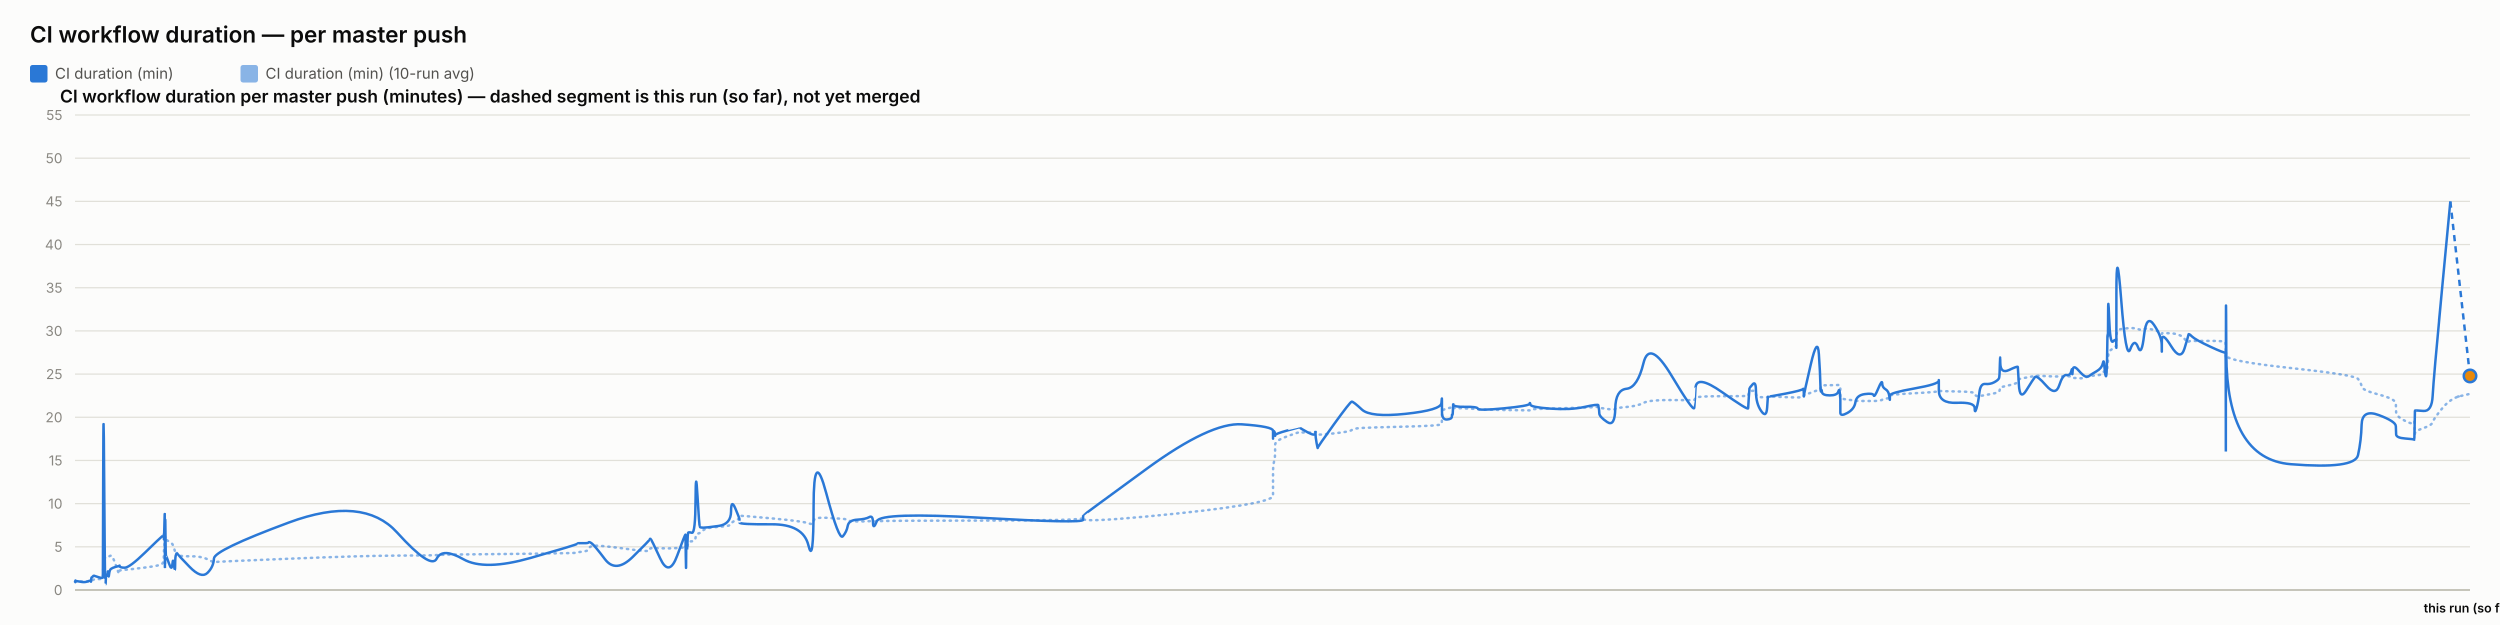
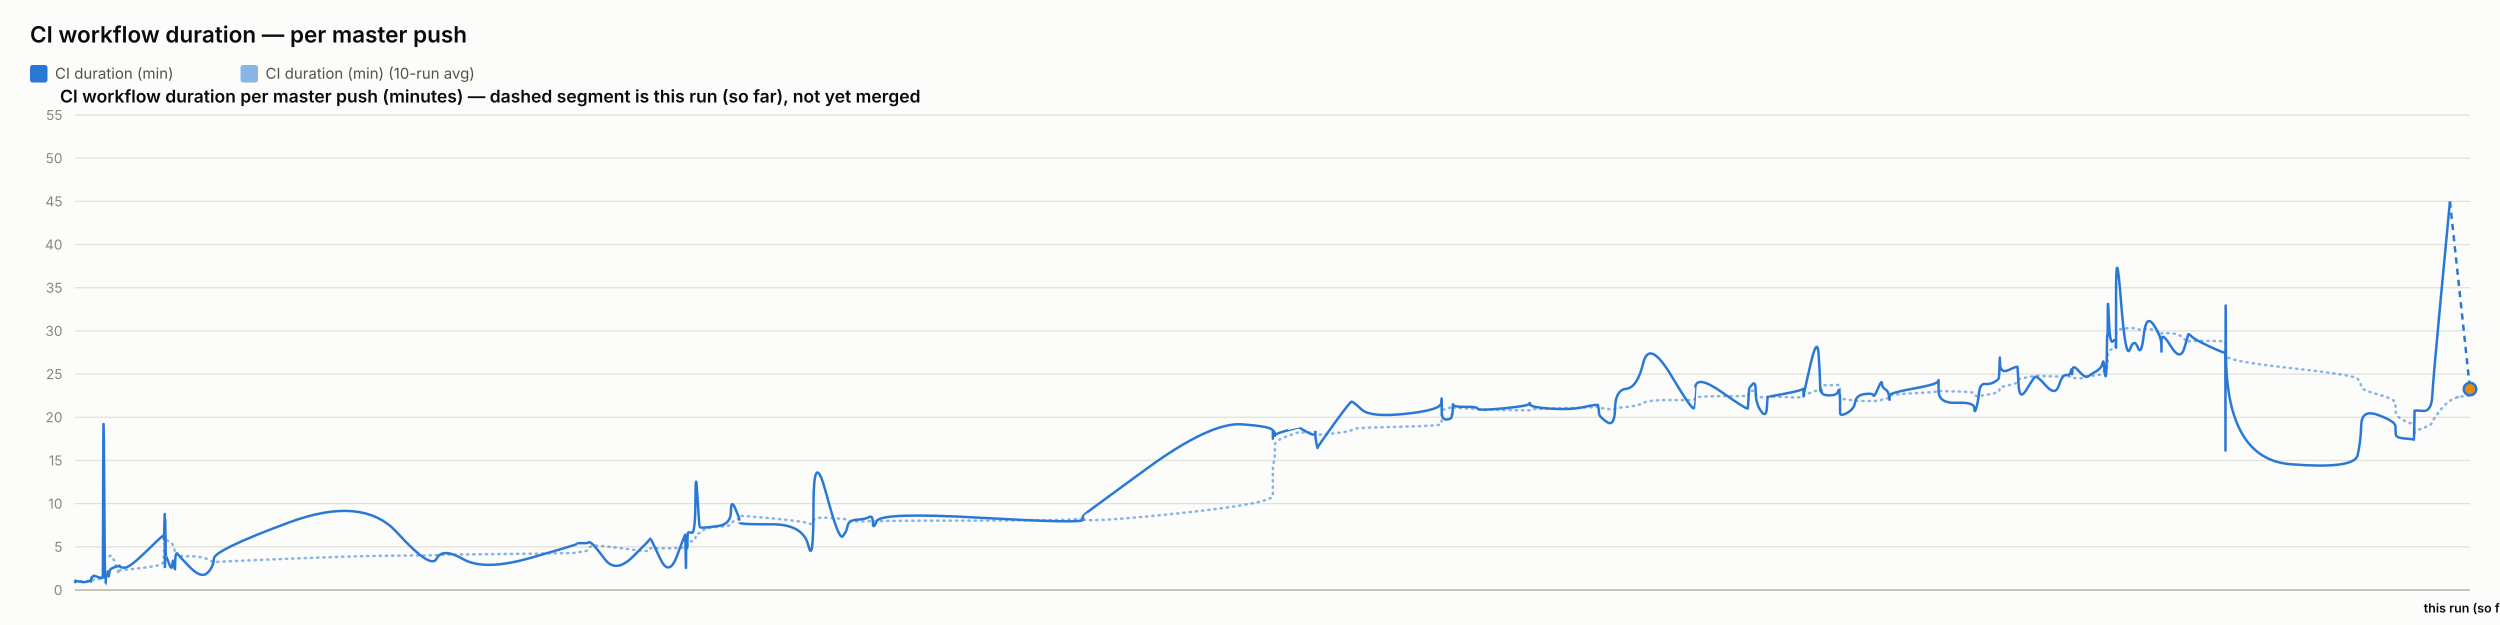
<svg xmlns="http://www.w3.org/2000/svg" width="2000" height="500" viewBox="0 0 2000 500" font-family="system-ui, -apple-system, sans-serif">
  <rect x="0" y="0" width="2000" height="500" fill="#fcfcfb" />
  <text x="24" y="34" font-size="18" font-weight="600" fill="#0b0b0b">CI workflow duration — per master push</text>
  <rect x="24" y="52" width="14" height="14" rx="2" fill="#2a78d6" />
  <text x="44" y="63" font-size="12" fill="#52514e" font-family="system-ui, -apple-system, sans-serif">CI duration (min)</text>
  <rect x="192.4" y="52" width="14" height="14" rx="2" fill="#2a78d6" opacity="0.55" />
  <text x="212.4" y="63" font-size="12" fill="#52514e" font-family="system-ui, -apple-system, sans-serif">CI duration (min) (10-run avg)</text>
  <text x="48" y="82" font-size="14" font-weight="600" fill="#0b0b0b" font-family="system-ui, -apple-system, sans-serif">CI workflow duration per master push (minutes) — dashed segment is this run (so far), not yet merged</text>
  <line x1="60" y1="472" x2="1976" y2="472" stroke="#e1e0d9" stroke-width="1" />
  <text x="50" y="476" font-size="11" text-anchor="end" fill="#898781" font-family="system-ui, -apple-system, sans-serif">0</text>
  <line x1="60" y1="437.455" x2="1976" y2="437.455" stroke="#e1e0d9" stroke-width="1" />
  <text x="50" y="441.455" font-size="11" text-anchor="end" fill="#898781" font-family="system-ui, -apple-system, sans-serif">5</text>
  <line x1="60" y1="402.909" x2="1976" y2="402.909" stroke="#e1e0d9" stroke-width="1" />
  <text x="50" y="406.909" font-size="11" text-anchor="end" fill="#898781" font-family="system-ui, -apple-system, sans-serif">10</text>
  <line x1="60" y1="368.364" x2="1976" y2="368.364" stroke="#e1e0d9" stroke-width="1" />
  <text x="50" y="372.364" font-size="11" text-anchor="end" fill="#898781" font-family="system-ui, -apple-system, sans-serif">15</text>
  <line x1="60" y1="333.818" x2="1976" y2="333.818" stroke="#e1e0d9" stroke-width="1" />
  <text x="50" y="337.818" font-size="11" text-anchor="end" fill="#898781" font-family="system-ui, -apple-system, sans-serif">20</text>
  <line x1="60" y1="299.273" x2="1976" y2="299.273" stroke="#e1e0d9" stroke-width="1" />
  <text x="50" y="303.273" font-size="11" text-anchor="end" fill="#898781" font-family="system-ui, -apple-system, sans-serif">25</text>
  <line x1="60" y1="264.727" x2="1976" y2="264.727" stroke="#e1e0d9" stroke-width="1" />
  <text x="50" y="268.727" font-size="11" text-anchor="end" fill="#898781" font-family="system-ui, -apple-system, sans-serif">30</text>
  <line x1="60" y1="230.182" x2="1976" y2="230.182" stroke="#e1e0d9" stroke-width="1" />
  <text x="50" y="234.182" font-size="11" text-anchor="end" fill="#898781" font-family="system-ui, -apple-system, sans-serif">35</text>
  <line x1="60" y1="195.636" x2="1976" y2="195.636" stroke="#e1e0d9" stroke-width="1" />
  <text x="50" y="199.636" font-size="11" text-anchor="end" fill="#898781" font-family="system-ui, -apple-system, sans-serif">40</text>
  <line x1="60" y1="161.091" x2="1976" y2="161.091" stroke="#e1e0d9" stroke-width="1" />
  <text x="50" y="165.091" font-size="11" text-anchor="end" fill="#898781" font-family="system-ui, -apple-system, sans-serif">45</text>
  <line x1="60" y1="126.545" x2="1976" y2="126.545" stroke="#e1e0d9" stroke-width="1" />
  <text x="50" y="130.545" font-size="11" text-anchor="end" fill="#898781" font-family="system-ui, -apple-system, sans-serif">50</text>
  <line x1="60" y1="92" x2="1976" y2="92" stroke="#e1e0d9" stroke-width="1" />
  <text x="50" y="96" font-size="11" text-anchor="end" fill="#898781" font-family="system-ui, -apple-system, sans-serif">55</text>
  <line x1="60" y1="472" x2="1976" y2="472" stroke="#c3c2b7" stroke-width="1.5" />
-   <path d="M 60 465.552 Q 60.047 465.148 60.162 465.292 Q 60.276 465.436 60.316 465.364 Q 60.357 465.292 60.367 465.18 Q 60.377 465.068 60.413 465.137 Q 60.449 465.206 60.458 465.157 Q 60.467 465.107 64.045 465.171 Q 67.623 465.235 69.804 465.182 Q 71.985 465.129 72.28 465.139 Q 72.574 465.148 72.735 465.143 Q 72.896 465.137 72.912 465.051 Q 72.927 464.964 73.124 464.751 Q 73.322 464.538 73.398 464.4 Q 73.473 464.262 74.128 464.078 Q 74.782 463.893 75.096 463.628 Q 75.41 463.364 78.837 463.283 Q 82.263 463.202 82.303 462.938 Q 82.343 462.673 82.559 454.313 Q 82.775 445.953 83.33 446.074 Q 83.884 446.195 84.253 446.292 Q 84.622 446.39 84.666 446.2 Q 84.71 446.01 85.321 445.941 Q 85.933 445.872 86.023 445.815 Q 86.113 445.757 86.212 445.509 Q 86.311 445.262 86.597 445.383 Q 86.884 445.504 87.246 445.158 Q 87.609 444.813 88.759 444.485 Q 89.909 444.156 92.571 451.935 Q 95.232 459.713 95.38 458.999 Q 95.528 458.285 95.534 457.491 Q 95.539 456.696 95.7 456.443 Q 95.86 456.19 99.726 455.879 Q 103.592 455.568 115.968 454.025 Q 128.345 452.482 129.638 451.112 Q 130.93 449.741 130.982 448.002 Q 131.033 446.264 131.043 444.795 Q 131.054 443.327 131.11 442.245 Q 131.165 441.162 131.21 440.028 Q 131.254 438.894 131.503 436.746 Q 131.752 434.599 131.814 432.572 Q 131.877 430.545 131.91 431.305 Q 131.944 432.065 131.955 429.757 Q 131.967 427.448 132.019 429.262 Q 132.071 431.075 132.105 429.82 Q 132.14 428.565 132.34 429.417 Q 132.541 430.269 132.814 431.167 Q 133.088 432.065 135.241 433.298 Q 137.395 434.53 137.925 435.295 Q 138.456 436.061 139.261 438.508 Q 140.066 440.955 140.104 442.636 Q 140.142 444.318 140.91 442.97 Q 141.677 441.623 141.933 443.408 Q 142.188 445.193 151.591 445.032 Q 160.994 444.87 165.91 447.398 Q 170.826 449.925 171.151 449.666 Q 171.475 449.407 230.994 446.978 Q 290.513 444.548 317.673 444.485 Q 344.834 444.421 349.369 444.047 Q 353.904 443.673 370.67 443.546 Q 387.435 443.419 424.593 442.976 Q 461.75 442.533 461.774 442.13 Q 461.797 441.727 466.203 441.278 Q 470.61 440.828 470.855 439.332 Q 471.101 437.835 473.174 436.948 Q 475.248 436.061 483.949 437 Q 492.65 437.938 506.211 439.746 Q 519.772 441.554 519.774 440.299 Q 519.776 439.044 520.378 438.71 Q 520.98 438.376 528.124 438.641 Q 535.268 438.905 541.74 438.462 Q 548.213 438.019 548.252 437.76 Q 548.29 437.501 548.325 437.201 Q 548.359 436.902 548.366 436.579 Q 548.373 436.257 548.62 437.598 Q 548.867 438.94 548.91 437.581 Q 548.952 436.222 549.271 436.038 Q 549.59 435.854 549.625 436.487 Q 549.661 437.121 549.927 436.913 Q 550.194 436.706 550.478 434.869 Q 550.762 433.033 553.521 433.038 Q 556.28 433.044 556.442 430.206 Q 556.604 427.367 557.986 426.987 Q 559.368 426.607 559.913 426.377 Q 560.458 426.147 562.71 424.12 Q 564.962 422.093 574.873 421.477 Q 584.784 420.861 584.836 419.382 Q 584.889 417.902 588.228 416.445 Q 591.566 414.988 591.567 414.476 Q 591.569 413.964 591.57 413.515 Q 591.571 413.065 591.573 412.697 Q 591.574 412.328 617.106 414.672 Q 642.638 417.015 646.737 418.627 Q 650.836 420.239 650.873 416.969 Q 650.911 413.699 661.055 414.228 Q 671.2 414.758 674.279 415.058 Q 677.358 415.357 678.174 416.221 Q 678.99 417.084 685.755 417.13 Q 692.521 417.176 695.426 416.94 Q 698.331 416.704 698.416 417.096 Q 698.501 417.487 701.472 416.986 Q 704.443 416.485 785.425 416.468 Q 866.407 416.451 866.454 414.424 Q 866.501 412.398 866.505 415.167 Q 866.509 417.936 917.497 413.186 Q 968.484 408.436 993.454 404.228 Q 1018.423 400.019 1018.424 396.616 Q 1018.426 393.213 1018.427 389.765 Q 1018.428 386.316 1018.429 383.356 Q 1018.43 380.397 1018.431 376.378 Q 1018.433 372.359 1019.261 369.187 Q 1020.09 366.015 1020.092 362.537 Q 1020.095 359.059 1020.097 355.772 Q 1020.099 352.484 1029.971 348.961 Q 1039.844 345.437 1039.846 345.638 Q 1039.848 345.84 1040.082 345.915 Q 1040.316 345.99 1046.338 346.047 Q 1052.36 346.105 1052.362 345.944 Q 1052.364 345.782 1052.367 345.621 Q 1052.369 345.46 1053.279 346.226 Q 1054.189 346.992 1054.203 347.55 Q 1054.216 348.108 1067.177 346.715 Q 1080.138 345.322 1081.364 344.026 Q 1082.589 342.731 1089.466 342.351 Q 1096.342 341.971 1124.565 341.286 Q 1152.788 340.601 1153.149 339.305 Q 1153.51 338.01 1153.515 336.749 Q 1153.52 335.488 1153.525 334.192 Q 1153.531 332.897 1153.551 331.573 Q 1153.57 330.248 1153.574 329.08 Q 1153.577 327.911 1157.538 326.811 Q 1161.499 325.712 1161.505 326.189 Q 1161.511 326.667 1161.866 327.237 Q 1162.221 327.807 1162.384 327.185 Q 1162.547 326.564 1162.663 326.443 Q 1162.779 326.322 1172.334 326.748 Q 1181.889 327.174 1182.322 327.404 Q 1182.754 327.635 1203 328.009 Q 1223.247 328.383 1223.636 328.297 Q 1224.025 328.21 1224.246 327.704 Q 1224.466 327.197 1240.375 326.834 Q 1256.284 326.472 1267.478 326.074 Q 1278.672 325.677 1278.685 325.314 Q 1278.698 324.952 1279.015 325.257 Q 1279.331 325.562 1279.425 325.953 Q 1279.518 326.345 1285.723 327.168 Q 1291.927 327.992 1292.203 327.157 Q 1292.479 326.322 1301.242 325.591 Q 1310.006 324.859 1314.773 322.338 Q 1319.541 319.816 1337.319 320.046 Q 1355.097 320.276 1355.41 319.971 Q 1355.722 319.666 1355.747 319.608 Q 1355.773 319.551 1356.383 318.244 Q 1356.993 316.937 1377.748 316.972 Q 1398.503 317.006 1398.513 316.574 Q 1398.524 316.142 1399.044 314.605 Q 1399.565 313.068 1399.572 312.987 Q 1399.58 312.907 1402.196 312.625 Q 1404.812 312.342 1404.813 314.939 Q 1404.815 317.536 1408.991 317.76 Q 1413.168 317.985 1413.726 317.732 Q 1414.283 317.478 1414.42 317.259 Q 1414.557 317.041 1428.219 317.697 Q 1441.881 318.353 1442.422 317.432 Q 1442.963 316.511 1443.043 316.206 Q 1443.123 315.901 1443.127 316.096 Q 1443.132 316.292 1448.605 314.185 Q 1454.079 312.078 1455.116 311.795 Q 1456.154 311.513 1456.286 311.116 Q 1456.418 310.719 1456.823 309.504 Q 1457.228 308.289 1457.533 308.26 Q 1457.838 308.232 1463.799 308.168 Q 1469.761 308.105 1470.628 308.001 Q 1471.495 307.898 1471.879 308.347 Q 1472.263 308.796 1472.265 308.836 Q 1472.267 308.876 1472.268 309.325 Q 1472.269 309.775 1472.272 312.699 Q 1472.275 315.624 1472.277 317.357 Q 1472.279 319.09 1477.897 319.706 Q 1483.515 320.322 1484.347 320.605 Q 1485.18 320.887 1491.826 320.789 Q 1498.473 320.691 1498.97 320.789 Q 1499.467 320.887 1502.591 320.547 Q 1505.714 320.207 1505.76 319.752 Q 1505.807 319.298 1508.366 318.964 Q 1510.926 318.63 1511.408 318.468 Q 1511.89 318.307 1511.897 317.904 Q 1511.904 317.501 1511.911 316.54 Q 1511.919 315.578 1531.45 314.582 Q 1550.982 313.586 1551.026 312.866 Q 1551.07 312.147 1551.074 312.573 Q 1551.078 312.999 1565.406 313.166 Q 1579.735 313.333 1579.749 314.732 Q 1579.763 316.131 1581.219 316.724 Q 1582.674 317.317 1583.481 317.012 Q 1584.287 316.707 1588.252 316.05 Q 1592.217 315.394 1595.541 314.657 Q 1598.865 313.92 1599.286 313.252 Q 1599.708 312.584 1599.905 311.283 Q 1600.102 309.982 1600.225 309.855 Q 1600.349 309.728 1607.254 308.22 Q 1614.159 306.712 1614.26 305.353 Q 1614.361 303.994 1615.097 303.464 Q 1615.833 302.935 1621.119 302.025 Q 1626.405 301.115 1627.917 300.77 Q 1629.429 300.424 1636.961 300.902 Q 1644.494 301.38 1647.365 301.161 Q 1650.236 300.942 1653.214 300.925 Q 1656.191 300.908 1657.019 301.512 Q 1657.847 302.117 1657.851 302.238 Q 1657.855 302.359 1658.138 302.29 Q 1658.42 302.221 1662.681 302.549 Q 1666.942 302.877 1668.688 301.915 Q 1670.433 300.954 1671.666 300.752 Q 1672.9 300.551 1677.213 300.286 Q 1681.525 300.021 1682.284 298.495 Q 1683.043 296.97 1683.542 296.993 Q 1684.041 297.016 1684.707 297.085 Q 1685.373 297.154 1685.641 296.118 Q 1685.91 295.081 1685.946 293.291 Q 1685.982 291.5 1686.206 290.527 Q 1686.429 289.554 1686.476 286.145 Q 1686.522 282.737 1687.302 281.447 Q 1688.082 280.158 1690.46 278.707 Q 1692.839 277.256 1692.959 276.392 Q 1693.079 275.528 1693.089 275.16 Q 1693.099 274.792 1693.114 269.345 Q 1693.13 263.898 1696.962 263.242 Q 1700.795 262.585 1704.181 262.459 Q 1707.567 262.332 1710.432 263.311 Q 1713.297 264.29 1715.254 263.242 Q 1717.211 262.194 1723.238 264.002 Q 1729.264 265.81 1729.361 266.144 Q 1729.458 266.478 1729.466 266.944 Q 1729.474 267.41 1729.476 266.788 Q 1729.478 266.167 1736.954 266.662 Q 1744.43 267.157 1747.588 271.032 Q 1750.747 274.907 1750.829 273.795 Q 1750.91 272.684 1753.562 272.765 Q 1756.214 272.845 1768.2 272.719 Q 1780.186 272.592 1780.4 274.095 Q 1780.615 275.598 1780.644 282.058 Q 1780.673 288.518 1780.694 284.332 Q 1780.715 280.146 1781.031 284.516 Q 1781.348 288.886 1832.619 294.419 Q 1883.89 299.952 1886.411 303.13 Q 1888.931 306.308 1889.287 309.233 Q 1889.643 312.158 1903.107 315.688 Q 1916.571 319.217 1916.668 322.867 Q 1916.765 326.518 1916.909 329.886 Q 1917.052 333.254 1924.199 336.772 Q 1931.346 340.29 1931.414 337.992 Q 1931.483 335.695 1931.707 342.201 Q 1931.93 348.707 1931.943 346.755 Q 1931.955 344.804 1938.73 342.495 Q 1945.506 340.186 1946.138 337.739 Q 1946.769 335.292 1953.516 327.001 Q 1960.262 318.71 1968.131 316.891 Q 1960.262 318.71 1976 315.072" fill="none" stroke="#2a78d6" stroke-width="2" stroke-dasharray="1,4" stroke-linecap="round" opacity="0.55" />
-   <path d="M 60 465.552 Q 60.047 464.745 60.162 465.379 Q 60.276 466.012 60.316 465.436 Q 60.357 464.861 60.367 464.515 Q 60.377 464.17 60.413 465.033 Q 60.449 465.897 60.458 465.206 Q 60.467 464.515 64.045 465.321 Q 67.623 466.127 69.804 465.206 Q 71.985 464.285 72.28 464.803 Q 72.574 465.321 72.735 465.379 Q 72.896 465.436 72.912 464.227 Q 72.927 463.018 73.124 462.385 Q 73.322 461.752 73.398 461.924 Q 73.473 462.097 74.128 461.291 Q 74.782 460.485 75.096 460.542 Q 75.41 460.6 78.837 461.752 Q 82.263 462.903 82.303 461.867 Q 82.343 460.83 82.559 378.958 Q 82.775 297.085 83.33 382.412 Q 83.884 467.739 84.253 467.567 Q 84.622 467.394 84.666 463.306 Q 84.71 459.218 85.321 459.794 Q 85.933 460.37 86.023 460.658 Q 86.113 460.945 86.212 458.239 Q 86.311 455.533 86.597 459.276 Q 86.884 463.018 87.246 459.506 Q 87.609 455.994 88.759 455.13 Q 89.909 454.267 92.571 453.461 Q 95.232 452.655 95.38 453.058 Q 95.528 453.461 95.534 452.482 Q 95.539 451.503 95.7 452.827 Q 95.86 454.152 99.726 454.152 Q 103.592 454.152 115.968 442.118 Q 128.345 430.085 129.638 429.106 Q 130.93 428.127 130.982 428.185 Q 131.033 428.242 131.043 427.436 Q 131.054 426.63 131.11 429.624 Q 131.165 432.618 131.21 431.294 Q 131.254 429.97 131.503 420.239 Q 131.752 410.509 131.814 410.739 Q 131.877 410.97 131.91 440.161 Q 131.944 469.352 131.955 438.664 Q 131.967 407.976 132.019 437.167 Q 132.071 466.358 132.105 434.691 Q 132.14 403.024 132.34 424.155 Q 132.541 445.285 132.814 444.939 Q 133.088 444.594 135.241 450.927 Q 137.395 457.261 137.925 451.273 Q 138.456 445.285 139.261 452.367 Q 140.066 459.448 140.104 452.021 Q 140.142 444.594 140.91 443.5 Q 141.677 442.406 141.933 443.039 Q 142.188 443.673 151.591 453.403 Q 160.994 463.133 165.91 458.355 Q 170.826 453.576 171.151 446.839 Q 171.475 440.103 230.994 418.052 Q 290.513 396 317.673 425.997 Q 344.834 455.994 349.369 446.897 Q 353.904 437.8 370.67 447.358 Q 387.435 456.915 424.593 446.321 Q 461.75 435.727 461.774 435.036 Q 461.797 434.345 466.203 434.518 Q 470.61 434.691 470.855 433.942 Q 471.101 433.194 473.174 434.518 Q 475.248 435.842 483.949 447.358 Q 492.65 458.873 506.211 445.515 Q 519.772 432.158 519.774 431.524 Q 519.776 430.891 520.378 431.006 Q 520.98 431.121 528.124 446.667 Q 535.268 462.212 541.74 444.536 Q 548.213 426.861 548.252 428.012 Q 548.29 429.164 548.325 428.933 Q 548.359 428.703 548.366 427.724 Q 548.373 426.745 548.62 444.709 Q 548.867 462.673 548.91 447.185 Q 548.952 431.697 549.271 430.085 Q 549.59 428.473 549.625 436.015 Q 549.661 443.558 549.927 435.267 Q 550.194 426.976 550.478 426.227 Q 550.762 425.479 553.521 426.227 Q 556.28 426.976 556.442 399.685 Q 556.604 372.394 557.986 396.748 Q 559.368 421.103 559.913 421.621 Q 560.458 422.139 562.71 422.139 Q 564.962 422.139 574.873 420.758 Q 584.784 419.376 584.836 409.127 Q 584.889 398.879 588.228 406.652 Q 591.566 414.424 591.567 415.576 Q 591.569 416.727 591.57 416.612 Q 591.571 416.497 591.573 418.052 Q 591.574 419.606 617.106 419.433 Q 642.638 419.261 646.737 436.303 Q 650.836 453.345 650.873 405.039 Q 650.911 356.733 661.055 394.733 Q 671.2 432.733 674.279 429.048 Q 677.358 425.364 678.174 420.758 Q 678.99 416.152 685.755 415.748 Q 692.521 415.345 695.426 413.676 Q 698.331 412.006 698.416 418.167 Q 698.501 424.327 701.472 416.958 Q 704.443 409.588 785.425 414.252 Q 866.407 418.915 866.454 415.864 Q 866.501 412.812 866.505 412.467 Q 866.509 412.121 917.497 374.927 Q 968.484 337.733 993.454 339.461 Q 1018.423 341.188 1018.424 344.642 Q 1018.426 348.097 1018.427 347.233 Q 1018.428 346.37 1018.429 349.594 Q 1018.43 352.818 1018.431 348.385 Q 1018.433 343.952 1019.261 345.045 Q 1020.09 346.139 1020.092 347.752 Q 1020.095 349.364 1020.097 348.212 Q 1020.099 347.061 1029.971 344.355 Q 1039.844 341.648 1039.846 341.706 Q 1039.848 341.764 1040.082 342.224 Q 1040.316 342.685 1046.338 345.967 Q 1052.36 349.248 1052.362 346.197 Q 1052.364 343.145 1052.367 346.37 Q 1052.369 349.594 1053.279 354.43 Q 1054.189 359.267 1054.203 358.288 Q 1054.216 357.309 1067.177 339.403 Q 1080.138 321.497 1081.364 321.324 Q 1082.589 321.152 1089.466 327.6 Q 1096.342 334.048 1124.565 331.055 Q 1152.788 328.061 1153.149 322.418 Q 1153.51 316.776 1153.515 320.403 Q 1153.52 324.03 1153.525 320.633 Q 1153.531 317.236 1153.551 320.173 Q 1153.57 323.109 1153.574 329.5 Q 1153.577 335.891 1157.538 335.603 Q 1161.499 335.315 1161.505 333.185 Q 1161.511 331.055 1161.866 331.803 Q 1162.221 332.552 1162.384 327.082 Q 1162.547 321.612 1162.663 323.627 Q 1162.779 325.642 1172.334 325.47 Q 1181.889 325.297 1182.322 326.967 Q 1182.754 328.636 1203 326.679 Q 1223.247 324.721 1223.636 323.052 Q 1224.025 321.382 1224.246 323.57 Q 1224.466 325.758 1240.375 326.909 Q 1256.284 328.061 1267.478 325.585 Q 1278.672 323.109 1278.685 324.203 Q 1278.698 325.297 1279.015 326.506 Q 1279.331 327.715 1279.425 330.594 Q 1279.518 333.473 1285.723 337.618 Q 1291.927 341.764 1292.203 326.852 Q 1292.479 311.939 1301.242 311.018 Q 1310.006 310.097 1314.773 290.521 Q 1319.541 270.945 1337.319 300.655 Q 1355.097 330.364 1355.41 326.161 Q 1355.722 321.958 1355.747 321.958 Q 1355.773 321.958 1356.383 310.558 Q 1356.993 299.158 1377.748 313.782 Q 1398.503 328.406 1398.513 326.621 Q 1398.524 324.836 1399.044 317.927 Q 1399.565 311.018 1399.572 310.673 Q 1399.58 310.327 1402.196 307.391 Q 1404.812 304.455 1404.813 313.667 Q 1404.815 322.879 1408.991 328.867 Q 1413.168 334.855 1413.726 325.873 Q 1414.283 316.891 1414.42 317.236 Q 1414.557 317.582 1428.219 314.933 Q 1441.881 312.285 1442.422 311.133 Q 1442.963 309.982 1443.043 314.358 Q 1443.123 318.733 1443.127 316.833 Q 1443.132 314.933 1448.605 291.558 Q 1454.079 268.182 1455.116 283.497 Q 1456.154 298.812 1456.286 306.873 Q 1456.418 314.933 1456.823 312.745 Q 1457.228 310.558 1457.533 313.436 Q 1457.838 316.315 1463.799 316.315 Q 1469.761 316.315 1470.628 313.264 Q 1471.495 310.212 1471.879 314.588 Q 1472.263 318.964 1472.265 319.252 Q 1472.267 319.539 1472.268 321.727 Q 1472.269 323.915 1472.272 325.297 Q 1472.275 326.679 1472.277 330.076 Q 1472.279 333.473 1477.897 330.364 Q 1483.515 327.255 1484.347 321.727 Q 1485.18 316.2 1491.826 315.279 Q 1498.473 314.358 1498.97 316.315 Q 1499.467 318.273 1502.591 310.845 Q 1505.714 303.418 1505.76 306.642 Q 1505.807 309.867 1508.366 311.364 Q 1510.926 312.861 1511.408 316.776 Q 1511.89 320.691 1511.897 319.655 Q 1511.904 318.618 1511.911 316.43 Q 1511.919 314.242 1531.45 310.788 Q 1550.982 307.333 1551.026 304.57 Q 1551.07 301.806 1551.074 312.342 Q 1551.078 322.879 1565.406 322.245 Q 1579.735 321.612 1579.749 326.506 Q 1579.763 331.4 1581.219 326.564 Q 1582.674 321.727 1583.481 314.242 Q 1584.287 306.758 1588.252 307.161 Q 1592.217 307.564 1595.541 305.721 Q 1598.865 303.879 1599.286 302.382 Q 1599.708 300.885 1599.905 291.097 Q 1600.102 281.309 1600.225 290.291 Q 1600.349 299.273 1607.254 295.991 Q 1614.159 292.709 1614.26 293.573 Q 1614.361 294.436 1615.097 307.621 Q 1615.833 320.806 1621.119 312.17 Q 1626.405 303.533 1627.917 301.691 Q 1629.429 299.848 1636.961 308.485 Q 1644.494 317.121 1647.365 308.312 Q 1650.236 299.503 1653.214 300.021 Q 1656.191 300.539 1657.019 296.97 Q 1657.847 293.4 1657.851 297.545 Q 1657.855 301.691 1658.138 296.509 Q 1658.42 291.327 1662.681 296.164 Q 1666.942 301 1668.688 301.288 Q 1670.433 301.576 1671.666 300.539 Q 1672.9 299.503 1677.213 297.027 Q 1681.525 294.552 1682.284 290.579 Q 1683.043 286.606 1683.542 293.285 Q 1684.041 299.964 1684.707 300.942 Q 1685.373 301.921 1685.641 287.297 Q 1685.91 272.673 1685.946 269.276 Q 1685.982 265.879 1686.206 268.873 Q 1686.429 271.867 1686.476 252.348 Q 1686.522 232.83 1687.302 254.306 Q 1688.082 275.782 1690.46 273.133 Q 1692.839 270.485 1692.959 273.882 Q 1693.079 277.279 1693.089 278.258 Q 1693.099 279.236 1693.114 235.133 Q 1693.13 191.03 1696.962 239.912 Q 1700.795 288.794 1704.181 279.467 Q 1707.567 270.139 1710.432 277.797 Q 1713.297 285.455 1715.254 268.182 Q 1717.211 250.909 1723.238 259.948 Q 1729.264 268.988 1729.361 275.724 Q 1729.458 282.461 1729.466 281.136 Q 1729.474 279.812 1729.476 272.327 Q 1729.478 264.842 1736.954 276.991 Q 1744.43 289.139 1747.588 278.833 Q 1750.747 268.527 1750.829 267.548 Q 1750.91 266.57 1753.562 269.161 Q 1756.214 271.752 1768.2 277.336 Q 1780.186 282.921 1780.4 281.942 Q 1780.615 280.964 1780.644 339.576 Q 1780.673 398.188 1780.694 298.467 Q 1780.715 198.745 1781.031 282.979 Q 1781.348 367.212 1832.619 371.358 Q 1883.89 375.503 1886.411 364.103 Q 1888.931 352.703 1889.287 339.864 Q 1889.643 327.024 1903.107 332.091 Q 1916.571 337.158 1916.668 340.958 Q 1916.765 344.758 1916.909 347.521 Q 1917.052 350.285 1924.199 350.803 Q 1931.346 351.321 1931.414 351.782 Q 1931.483 352.242 1931.707 340.555 Q 1931.93 328.867 1931.943 328.521 Q 1931.955 328.176 1938.73 328.752 Q 1945.506 329.327 1946.138 316.545 Q 1946.769 303.764 1953.516 232.485 Q 1946.769 303.764 1960.262 161.206" fill="none" stroke="#2a78d6" stroke-width="2" />
-   <path d="M 1960.262 161.206 L 1976 300.77" fill="none" stroke="#2a78d6" stroke-width="2" stroke-dasharray="5,4" />
-   <circle cx="1976" cy="300.77" r="5" fill="#e8890c" stroke="#2a78d6" stroke-width="2" />
+   <path d="M 60 465.552 Q 60.047 465.148 60.161 465.292 Q 60.276 465.436 60.316 465.364 Q 60.356 465.292 60.367 465.18 Q 60.377 465.068 60.413 465.137 Q 60.449 465.206 60.458 465.157 Q 60.467 465.107 64.045 465.171 Q 67.622 465.235 69.803 465.182 Q 71.983 465.129 72.278 465.139 Q 72.572 465.148 72.733 465.143 Q 72.894 465.137 72.91 465.051 Q 72.925 464.964 73.122 464.751 Q 73.32 464.538 73.395 464.4 Q 73.471 464.262 74.126 464.078 Q 74.78 463.893 75.094 463.628 Q 75.408 463.364 78.834 463.283 Q 82.259 463.202 82.299 462.938 Q 82.339 462.673 82.555 454.313 Q 82.771 445.953 83.326 446.074 Q 83.88 446.195 84.249 446.292 Q 84.618 446.39 84.662 446.2 Q 84.706 446.01 85.317 445.941 Q 85.929 445.872 86.019 445.815 Q 86.109 445.757 86.208 445.509 Q 86.307 445.262 86.593 445.383 Q 86.879 445.504 87.242 445.158 Q 87.604 444.813 88.754 444.485 Q 89.905 444.156 92.565 451.935 Q 95.226 459.713 95.375 458.999 Q 95.523 458.285 95.528 457.491 Q 95.533 456.696 95.694 456.443 Q 95.855 456.19 99.72 455.879 Q 103.585 455.568 115.959 454.025 Q 128.334 452.482 129.626 451.112 Q 130.919 449.741 130.97 448.002 Q 131.021 446.264 131.032 444.795 Q 131.042 443.327 131.098 442.245 Q 131.154 441.162 131.198 440.028 Q 131.243 438.894 131.492 436.746 Q 131.741 434.599 131.803 432.572 Q 131.865 430.545 131.899 431.305 Q 131.932 432.065 131.944 429.757 Q 131.955 427.448 132.007 429.262 Q 132.059 431.075 132.094 429.82 Q 132.129 428.565 132.329 429.417 Q 132.529 430.269 132.802 431.167 Q 133.076 432.065 135.229 433.298 Q 137.382 434.53 137.913 435.295 Q 138.443 436.061 139.248 438.508 Q 140.053 440.955 140.091 442.636 Q 140.129 444.318 140.897 442.97 Q 141.664 441.623 141.919 443.408 Q 142.175 445.193 151.576 445.032 Q 160.978 444.87 165.893 447.398 Q 170.809 449.925 171.133 449.666 Q 171.457 449.407 230.966 446.978 Q 290.476 444.548 317.632 444.485 Q 344.788 444.421 349.323 444.047 Q 353.857 443.673 370.62 443.546 Q 387.383 443.419 424.534 442.976 Q 461.686 442.533 461.709 442.13 Q 461.732 441.727 466.138 441.278 Q 470.544 440.828 470.789 439.332 Q 471.035 437.835 473.108 436.948 Q 475.181 436.061 483.881 437 Q 492.58 437.938 506.139 439.746 Q 519.698 441.554 519.7 440.299 Q 519.703 439.044 520.304 438.71 Q 520.906 438.376 528.049 438.641 Q 535.191 438.905 541.663 438.462 Q 548.135 438.019 548.173 437.76 Q 548.212 437.501 548.246 437.201 Q 548.281 436.902 548.288 436.579 Q 548.295 436.257 548.542 437.598 Q 548.788 438.94 548.831 437.581 Q 548.874 436.222 549.193 436.038 Q 549.512 435.854 549.547 436.487 Q 549.582 437.121 549.849 436.913 Q 550.115 436.706 550.399 434.869 Q 550.683 433.033 553.442 433.038 Q 556.201 433.044 556.363 430.206 Q 556.525 427.367 557.906 426.987 Q 559.288 426.607 559.833 426.377 Q 560.378 426.147 562.629 424.12 Q 564.881 422.093 574.79 421.477 Q 584.7 420.861 584.752 419.382 Q 584.805 417.902 588.143 416.445 Q 591.481 414.988 591.482 414.476 Q 591.484 413.964 591.485 413.515 Q 591.486 413.065 591.487 412.697 Q 591.489 412.328 617.017 414.672 Q 642.544 417.015 646.643 418.627 Q 650.741 420.239 650.779 416.969 Q 650.816 413.699 660.959 414.228 Q 671.102 414.758 674.181 415.058 Q 677.259 415.357 678.075 416.221 Q 678.891 417.084 685.655 417.13 Q 692.419 417.176 695.324 416.94 Q 698.229 416.704 698.314 417.096 Q 698.399 417.487 701.369 416.986 Q 704.34 416.485 785.308 416.468 Q 866.277 416.451 866.324 414.424 Q 866.371 412.398 866.375 415.167 Q 866.38 417.936 917.359 413.186 Q 968.339 408.436 993.304 404.228 Q 1018.269 400.019 1018.27 396.616 Q 1018.272 393.213 1018.273 389.765 Q 1018.274 386.316 1018.275 383.356 Q 1018.276 380.397 1018.278 376.378 Q 1018.279 372.359 1019.107 369.187 Q 1019.936 366.015 1019.938 362.537 Q 1019.941 359.059 1019.943 355.772 Q 1019.945 352.484 1029.816 348.961 Q 1039.686 345.437 1039.689 345.638 Q 1039.691 345.84 1039.925 345.915 Q 1040.159 345.99 1046.18 346.047 Q 1052.201 346.105 1052.203 345.944 Q 1052.205 345.782 1052.207 345.621 Q 1052.21 345.46 1053.119 346.226 Q 1054.029 346.992 1054.043 347.55 Q 1054.057 348.108 1067.016 346.715 Q 1079.975 345.322 1081.2 344.026 Q 1082.425 342.731 1089.301 342.351 Q 1096.176 341.971 1124.395 341.286 Q 1152.613 340.601 1152.974 339.305 Q 1153.335 338.01 1153.339 336.749 Q 1153.344 335.488 1153.35 334.192 Q 1153.355 332.897 1153.375 331.573 Q 1153.395 330.248 1153.398 329.08 Q 1153.402 327.911 1157.362 326.811 Q 1161.322 325.712 1161.328 326.189 Q 1161.334 326.667 1161.689 327.237 Q 1162.044 327.807 1162.207 327.185 Q 1162.37 326.564 1162.486 326.443 Q 1162.603 326.322 1172.156 326.748 Q 1181.709 327.174 1182.142 327.404 Q 1182.574 327.635 1202.817 328.009 Q 1223.06 328.383 1223.449 328.297 Q 1223.838 328.21 1224.059 327.704 Q 1224.28 327.197 1240.186 326.834 Q 1256.092 326.472 1267.284 326.074 Q 1278.476 325.677 1278.489 325.314 Q 1278.503 324.952 1278.819 325.257 Q 1279.135 325.562 1279.229 325.953 Q 1279.323 326.345 1285.526 327.168 Q 1291.729 327.992 1292.005 327.157 Q 1292.281 326.322 1301.043 325.591 Q 1309.805 324.859 1314.572 322.338 Q 1319.339 319.816 1337.114 320.046 Q 1354.89 320.276 1355.202 319.971 Q 1355.514 319.666 1355.54 319.608 Q 1355.565 319.551 1356.175 318.244 Q 1356.785 316.937 1377.537 316.972 Q 1398.288 317.006 1398.299 316.574 Q 1398.309 316.142 1398.83 314.605 Q 1399.35 313.068 1399.358 312.987 Q 1399.365 312.907 1401.981 312.625 Q 1404.596 312.342 1404.598 314.939 Q 1404.599 317.536 1408.775 317.76 Q 1412.951 317.985 1413.508 317.732 Q 1414.066 317.478 1414.203 317.259 Q 1414.34 317.041 1428 317.697 Q 1441.659 318.353 1442.2 317.432 Q 1442.741 316.511 1442.821 316.206 Q 1442.901 315.901 1442.906 316.096 Q 1442.911 316.292 1448.383 314.185 Q 1453.855 312.078 1454.893 311.795 Q 1455.93 311.513 1456.062 311.116 Q 1456.194 310.719 1456.599 309.504 Q 1457.004 308.289 1457.309 308.26 Q 1457.613 308.232 1463.574 308.168 Q 1469.535 308.105 1470.402 308.001 Q 1471.269 307.898 1471.653 308.347 Q 1472.037 308.796 1472.039 308.836 Q 1472.04 308.876 1472.042 309.325 Q 1472.043 309.775 1472.046 312.699 Q 1472.049 315.624 1472.05 317.357 Q 1472.052 319.09 1477.669 319.706 Q 1483.287 320.322 1484.119 320.605 Q 1484.951 320.887 1491.597 320.789 Q 1498.242 320.691 1498.739 320.789 Q 1499.237 320.887 1502.359 320.547 Q 1505.482 320.207 1505.528 319.752 Q 1505.575 319.298 1508.134 318.964 Q 1510.693 318.63 1511.175 318.468 Q 1511.657 318.307 1511.664 317.904 Q 1511.671 317.501 1511.678 316.54 Q 1511.686 315.578 1531.214 314.582 Q 1550.743 313.586 1550.787 312.866 Q 1550.831 312.147 1550.835 312.573 Q 1550.838 312.999 1565.165 313.166 Q 1579.492 313.333 1579.505 314.732 Q 1579.519 316.131 1580.975 316.724 Q 1582.43 317.317 1583.236 317.012 Q 1584.042 316.707 1588.007 316.05 Q 1591.972 315.394 1595.295 314.657 Q 1598.618 313.92 1599.04 313.252 Q 1599.461 312.584 1599.658 311.283 Q 1599.855 309.982 1599.978 309.855 Q 1600.102 309.728 1607.006 308.22 Q 1613.91 306.712 1614.011 305.353 Q 1614.111 303.994 1614.847 303.464 Q 1615.584 302.935 1620.869 302.025 Q 1626.154 301.115 1627.666 300.77 Q 1629.177 300.424 1636.708 300.902 Q 1644.24 301.38 1647.111 301.161 Q 1649.981 300.942 1652.958 300.925 Q 1655.935 300.908 1656.763 301.512 Q 1657.59 302.117 1657.595 302.238 Q 1657.599 302.359 1657.881 302.29 Q 1658.164 302.221 1662.424 302.549 Q 1666.685 302.877 1668.43 301.915 Q 1670.174 300.954 1671.408 300.752 Q 1672.642 300.551 1676.953 300.286 Q 1681.265 300.021 1682.024 298.495 Q 1682.783 296.97 1683.282 296.993 Q 1683.781 297.016 1684.447 297.085 Q 1685.112 297.154 1685.381 296.118 Q 1685.649 295.081 1685.685 293.291 Q 1685.722 291.5 1685.945 290.527 Q 1686.168 289.554 1686.215 286.145 Q 1686.261 282.737 1687.041 281.447 Q 1687.821 280.158 1690.199 278.707 Q 1692.577 277.256 1692.697 276.392 Q 1692.817 275.528 1692.827 275.16 Q 1692.837 274.792 1692.852 269.345 Q 1692.868 263.898 1696.7 263.242 Q 1700.532 262.585 1703.917 262.459 Q 1707.302 262.332 1710.167 263.311 Q 1713.032 264.29 1714.989 263.242 Q 1716.946 262.194 1722.971 264.002 Q 1728.997 265.81 1729.093 266.144 Q 1729.19 266.478 1729.198 266.944 Q 1729.206 267.41 1729.208 266.788 Q 1729.21 266.167 1736.685 266.662 Q 1744.16 267.157 1747.318 271.032 Q 1750.476 274.907 1750.558 273.795 Q 1750.639 272.684 1753.29 272.765 Q 1755.942 272.845 1767.926 272.719 Q 1779.91 272.592 1780.124 274.095 Q 1780.339 275.598 1780.368 282.058 Q 1780.397 288.518 1780.418 284.332 Q 1780.439 280.146 1780.755 284.516 Q 1781.072 288.886 1832.335 294.419 Q 1883.597 299.952 1886.118 303.13 Q 1888.638 306.308 1888.994 309.233 Q 1889.35 312.158 1902.811 315.688 Q 1916.273 319.217 1916.37 322.867 Q 1916.468 326.518 1916.611 329.886 Q 1916.754 333.254 1923.9 336.772 Q 1931.045 340.29 1931.114 337.992 Q 1931.183 335.695 1931.407 342.201 Q 1931.63 348.707 1931.642 346.755 Q 1931.655 344.804 1938.429 342.495 Q 1945.204 340.186 1945.835 337.739 Q 1946.467 335.292 1953.212 327.001 Q 1959.957 318.71 1967.979 317.415 Q 1959.957 318.71 1976 316.119" fill="none" stroke="#2a78d6" stroke-width="2" stroke-dasharray="1,4" stroke-linecap="round" opacity="0.55" />
+   <path d="M 60 465.552 Q 60.047 464.745 60.161 465.379 Q 60.276 466.012 60.316 465.436 Q 60.356 464.861 60.367 464.515 Q 60.377 464.17 60.413 465.033 Q 60.449 465.897 60.458 465.206 Q 60.467 464.515 64.045 465.321 Q 67.622 466.127 69.803 465.206 Q 71.983 464.285 72.278 464.803 Q 72.572 465.321 72.733 465.379 Q 72.894 465.436 72.91 464.227 Q 72.925 463.018 73.122 462.385 Q 73.32 461.752 73.395 461.924 Q 73.471 462.097 74.126 461.291 Q 74.78 460.485 75.094 460.542 Q 75.408 460.6 78.834 461.752 Q 82.259 462.903 82.299 461.867 Q 82.339 460.83 82.555 378.958 Q 82.771 297.085 83.326 382.412 Q 83.88 467.739 84.249 467.567 Q 84.618 467.394 84.662 463.306 Q 84.706 459.218 85.317 459.794 Q 85.929 460.37 86.019 460.658 Q 86.109 460.945 86.208 458.239 Q 86.307 455.533 86.593 459.276 Q 86.879 463.018 87.242 459.506 Q 87.604 455.994 88.754 455.13 Q 89.905 454.267 92.565 453.461 Q 95.226 452.655 95.375 453.058 Q 95.523 453.461 95.528 452.482 Q 95.533 451.503 95.694 452.827 Q 95.855 454.152 99.72 454.152 Q 103.585 454.152 115.959 442.118 Q 128.334 430.085 129.626 429.106 Q 130.919 428.127 130.97 428.185 Q 131.021 428.242 131.032 427.436 Q 131.042 426.63 131.098 429.624 Q 131.154 432.618 131.198 431.294 Q 131.243 429.97 131.492 420.239 Q 131.741 410.509 131.803 410.739 Q 131.865 410.97 131.899 440.161 Q 131.932 469.352 131.944 438.664 Q 131.955 407.976 132.007 437.167 Q 132.059 466.358 132.094 434.691 Q 132.129 403.024 132.329 424.155 Q 132.529 445.285 132.802 444.939 Q 133.076 444.594 135.229 450.927 Q 137.382 457.261 137.913 451.273 Q 138.443 445.285 139.248 452.367 Q 140.053 459.448 140.091 452.021 Q 140.129 444.594 140.897 443.5 Q 141.664 442.406 141.919 443.039 Q 142.175 443.673 151.576 453.403 Q 160.978 463.133 165.893 458.355 Q 170.809 453.576 171.133 446.839 Q 171.457 440.103 230.966 418.052 Q 290.476 396 317.632 425.997 Q 344.788 455.994 349.323 446.897 Q 353.857 437.8 370.62 447.358 Q 387.383 456.915 424.534 446.321 Q 461.686 435.727 461.709 435.036 Q 461.732 434.345 466.138 434.518 Q 470.544 434.691 470.789 433.942 Q 471.035 433.194 473.108 434.518 Q 475.181 435.842 483.881 447.358 Q 492.58 458.873 506.139 445.515 Q 519.698 432.158 519.7 431.524 Q 519.703 430.891 520.304 431.006 Q 520.906 431.121 528.049 446.667 Q 535.191 462.212 541.663 444.536 Q 548.135 426.861 548.173 428.012 Q 548.212 429.164 548.246 428.933 Q 548.281 428.703 548.288 427.724 Q 548.295 426.745 548.542 444.709 Q 548.788 462.673 548.831 447.185 Q 548.874 431.697 549.193 430.085 Q 549.512 428.473 549.547 436.015 Q 549.582 443.558 549.849 435.267 Q 550.115 426.976 550.399 426.227 Q 550.683 425.479 553.442 426.227 Q 556.201 426.976 556.363 399.685 Q 556.525 372.394 557.906 396.748 Q 559.288 421.103 559.833 421.621 Q 560.378 422.139 562.629 422.139 Q 564.881 422.139 574.79 420.758 Q 584.7 419.376 584.752 409.127 Q 584.805 398.879 588.143 406.652 Q 591.481 414.424 591.482 415.576 Q 591.484 416.727 591.485 416.612 Q 591.486 416.497 591.487 418.052 Q 591.489 419.606 617.017 419.433 Q 642.544 419.261 646.643 436.303 Q 650.741 453.345 650.779 405.039 Q 650.816 356.733 660.959 394.733 Q 671.102 432.733 674.181 429.048 Q 677.259 425.364 678.075 420.758 Q 678.891 416.152 685.655 415.748 Q 692.419 415.345 695.324 413.676 Q 698.229 412.006 698.314 418.167 Q 698.399 424.327 701.369 416.958 Q 704.34 409.588 785.308 414.252 Q 866.277 418.915 866.324 415.864 Q 866.371 412.812 866.375 412.467 Q 866.38 412.121 917.359 374.927 Q 968.339 337.733 993.304 339.461 Q 1018.269 341.188 1018.27 344.642 Q 1018.272 348.097 1018.273 347.233 Q 1018.274 346.37 1018.275 349.594 Q 1018.276 352.818 1018.278 348.385 Q 1018.279 343.952 1019.107 345.045 Q 1019.936 346.139 1019.938 347.752 Q 1019.941 349.364 1019.943 348.212 Q 1019.945 347.061 1029.816 344.355 Q 1039.686 341.648 1039.689 341.706 Q 1039.691 341.764 1039.925 342.224 Q 1040.159 342.685 1046.18 345.967 Q 1052.201 349.248 1052.203 346.197 Q 1052.205 343.145 1052.207 346.37 Q 1052.21 349.594 1053.119 354.43 Q 1054.029 359.267 1054.043 358.288 Q 1054.057 357.309 1067.016 339.403 Q 1079.975 321.497 1081.2 321.324 Q 1082.425 321.152 1089.301 327.6 Q 1096.176 334.048 1124.395 331.055 Q 1152.613 328.061 1152.974 322.418 Q 1153.335 316.776 1153.339 320.403 Q 1153.344 324.03 1153.35 320.633 Q 1153.355 317.236 1153.375 320.173 Q 1153.395 323.109 1153.398 329.5 Q 1153.402 335.891 1157.362 335.603 Q 1161.322 335.315 1161.328 333.185 Q 1161.334 331.055 1161.689 331.803 Q 1162.044 332.552 1162.207 327.082 Q 1162.37 321.612 1162.486 323.627 Q 1162.603 325.642 1172.156 325.47 Q 1181.709 325.297 1182.142 326.967 Q 1182.574 328.636 1202.817 326.679 Q 1223.06 324.721 1223.449 323.052 Q 1223.838 321.382 1224.059 323.57 Q 1224.28 325.758 1240.186 326.909 Q 1256.092 328.061 1267.284 325.585 Q 1278.476 323.109 1278.489 324.203 Q 1278.503 325.297 1278.819 326.506 Q 1279.135 327.715 1279.229 330.594 Q 1279.323 333.473 1285.526 337.618 Q 1291.729 341.764 1292.005 326.852 Q 1292.281 311.939 1301.043 311.018 Q 1309.805 310.097 1314.572 290.521 Q 1319.339 270.945 1337.114 300.655 Q 1354.89 330.364 1355.202 326.161 Q 1355.514 321.958 1355.54 321.958 Q 1355.565 321.958 1356.175 310.558 Q 1356.785 299.158 1377.537 313.782 Q 1398.288 328.406 1398.299 326.621 Q 1398.309 324.836 1398.83 317.927 Q 1399.35 311.018 1399.358 310.673 Q 1399.365 310.327 1401.981 307.391 Q 1404.596 304.455 1404.598 313.667 Q 1404.599 322.879 1408.775 328.867 Q 1412.951 334.855 1413.508 325.873 Q 1414.066 316.891 1414.203 317.236 Q 1414.34 317.582 1428 314.933 Q 1441.659 312.285 1442.2 311.133 Q 1442.741 309.982 1442.821 314.358 Q 1442.901 318.733 1442.906 316.833 Q 1442.911 314.933 1448.383 291.558 Q 1453.855 268.182 1454.893 283.497 Q 1455.93 298.812 1456.062 306.873 Q 1456.194 314.933 1456.599 312.745 Q 1457.004 310.558 1457.309 313.436 Q 1457.613 316.315 1463.574 316.315 Q 1469.535 316.315 1470.402 313.264 Q 1471.269 310.212 1471.653 314.588 Q 1472.037 318.964 1472.039 319.252 Q 1472.04 319.539 1472.042 321.727 Q 1472.043 323.915 1472.046 325.297 Q 1472.049 326.679 1472.05 330.076 Q 1472.052 333.473 1477.669 330.364 Q 1483.287 327.255 1484.119 321.727 Q 1484.951 316.2 1491.597 315.279 Q 1498.242 314.358 1498.739 316.315 Q 1499.237 318.273 1502.359 310.845 Q 1505.482 303.418 1505.528 306.642 Q 1505.575 309.867 1508.134 311.364 Q 1510.693 312.861 1511.175 316.776 Q 1511.657 320.691 1511.664 319.655 Q 1511.671 318.618 1511.678 316.43 Q 1511.686 314.242 1531.214 310.788 Q 1550.743 307.333 1550.787 304.57 Q 1550.831 301.806 1550.835 312.342 Q 1550.838 322.879 1565.165 322.245 Q 1579.492 321.612 1579.505 326.506 Q 1579.519 331.4 1580.975 326.564 Q 1582.43 321.727 1583.236 314.242 Q 1584.042 306.758 1588.007 307.161 Q 1591.972 307.564 1595.295 305.721 Q 1598.618 303.879 1599.04 302.382 Q 1599.461 300.885 1599.658 291.097 Q 1599.855 281.309 1599.978 290.291 Q 1600.102 299.273 1607.006 295.991 Q 1613.91 292.709 1614.011 293.573 Q 1614.111 294.436 1614.847 307.621 Q 1615.584 320.806 1620.869 312.17 Q 1626.154 303.533 1627.666 301.691 Q 1629.177 299.848 1636.708 308.485 Q 1644.24 317.121 1647.111 308.312 Q 1649.981 299.503 1652.958 300.021 Q 1655.935 300.539 1656.763 296.97 Q 1657.59 293.4 1657.595 297.545 Q 1657.599 301.691 1657.881 296.509 Q 1658.164 291.327 1662.424 296.164 Q 1666.685 301 1668.43 301.288 Q 1670.174 301.576 1671.408 300.539 Q 1672.642 299.503 1676.953 297.027 Q 1681.265 294.552 1682.024 290.579 Q 1682.783 286.606 1683.282 293.285 Q 1683.781 299.964 1684.447 300.942 Q 1685.112 301.921 1685.381 287.297 Q 1685.649 272.673 1685.685 269.276 Q 1685.722 265.879 1685.945 268.873 Q 1686.168 271.867 1686.215 252.348 Q 1686.261 232.83 1687.041 254.306 Q 1687.821 275.782 1690.199 273.133 Q 1692.577 270.485 1692.697 273.882 Q 1692.817 277.279 1692.827 278.258 Q 1692.837 279.236 1692.852 235.133 Q 1692.868 191.03 1696.7 239.912 Q 1700.532 288.794 1703.917 279.467 Q 1707.302 270.139 1710.167 277.797 Q 1713.032 285.455 1714.989 268.182 Q 1716.946 250.909 1722.971 259.948 Q 1728.997 268.988 1729.093 275.724 Q 1729.19 282.461 1729.198 281.136 Q 1729.206 279.812 1729.208 272.327 Q 1729.21 264.842 1736.685 276.991 Q 1744.16 289.139 1747.318 278.833 Q 1750.476 268.527 1750.558 267.548 Q 1750.639 266.57 1753.29 269.161 Q 1755.942 271.752 1767.926 277.336 Q 1779.91 282.921 1780.124 281.942 Q 1780.339 280.964 1780.368 339.576 Q 1780.397 398.188 1780.418 298.467 Q 1780.439 198.745 1780.755 282.979 Q 1781.072 367.212 1832.335 371.358 Q 1883.597 375.503 1886.118 364.103 Q 1888.638 352.703 1888.994 339.864 Q 1889.35 327.024 1902.811 332.091 Q 1916.273 337.158 1916.37 340.958 Q 1916.468 344.758 1916.611 347.521 Q 1916.754 350.285 1923.9 350.803 Q 1931.045 351.321 1931.114 351.782 Q 1931.183 352.242 1931.407 340.555 Q 1931.63 328.867 1931.642 328.521 Q 1931.655 328.176 1938.429 328.752 Q 1945.204 329.327 1945.835 316.545 Q 1946.467 303.764 1953.212 232.485 Q 1946.467 303.764 1959.957 161.206" fill="none" stroke="#2a78d6" stroke-width="2" />
+   <path d="M 1959.957 161.206 L 1976 311.248" fill="none" stroke="#2a78d6" stroke-width="2" stroke-dasharray="5,4" />
+   <circle cx="1976" cy="311.248" r="5" fill="#e8890c" stroke="#2a78d6" stroke-width="2" />
  <text x="1976" y="490" font-size="10" text-anchor="middle" fill="#0b0b0b" font-family="system-ui, -apple-system, sans-serif" font-weight="600">this run (so far)</text>
</svg>
